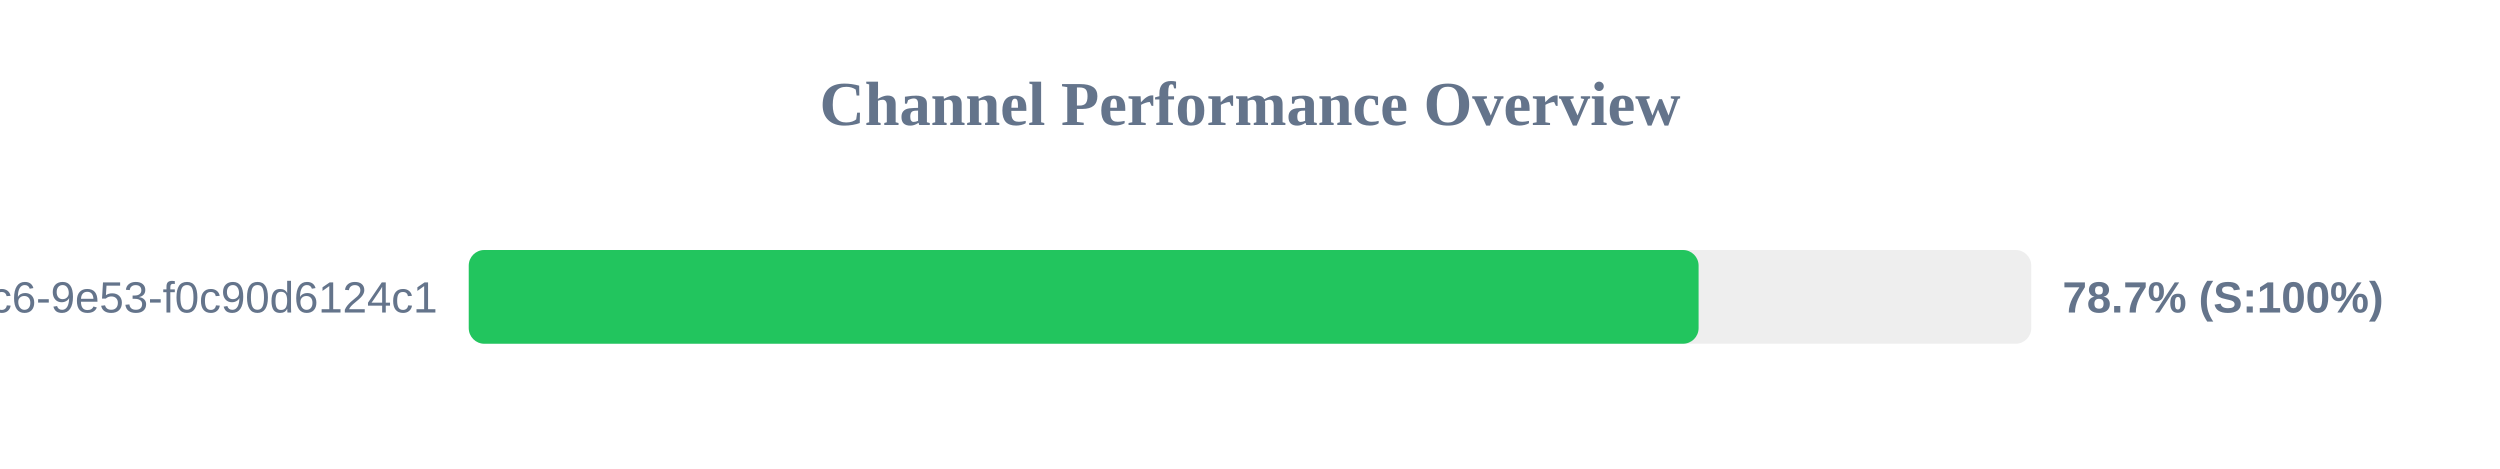
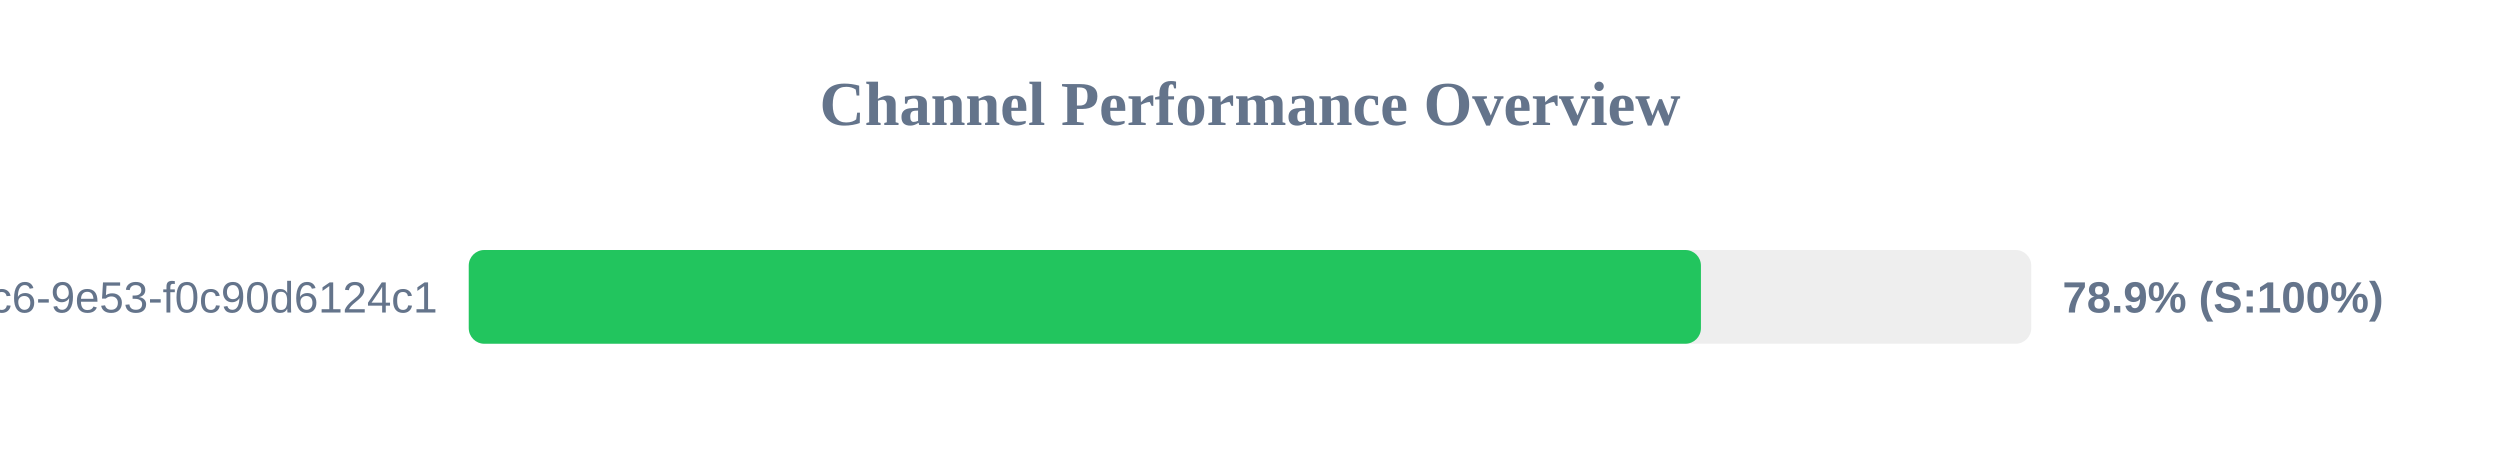
<svg xmlns="http://www.w3.org/2000/svg" width="800" height="150" version="1.1">
  <style>
        .row { font: 14px Arial; fill: #64748b; }
        .score { font: bold 14px Arial; fill: #64748b; }
    </style>
  <text x="400" y="40" text-anchor="middle" font-size="20px" font-weight="bold" fill="#64748b">Channel Performance Overview</text>
  <rect x="150" y="80" width="500" height="30" fill="#eee" rx="5" />
-   <rect x="150" y="80" width="393.55" height="30" fill="#22c55e" rx="5" />
+   <rect x="150" y="80" width="394.3" height="30" fill="#22c55e" rx="5" />
  <text x="140" y="100" text-anchor="end" class="row">?uuid=4685eb2a-5ddb-4dc6-9e53-f0c90d6124c1</text>
-   <text x="660" y="100" text-anchor="start" class="score">78.7% (S:100%)</text>
+   <text x="660" y="100" text-anchor="start" class="score">78.9% (S:100%)</text>
</svg>
